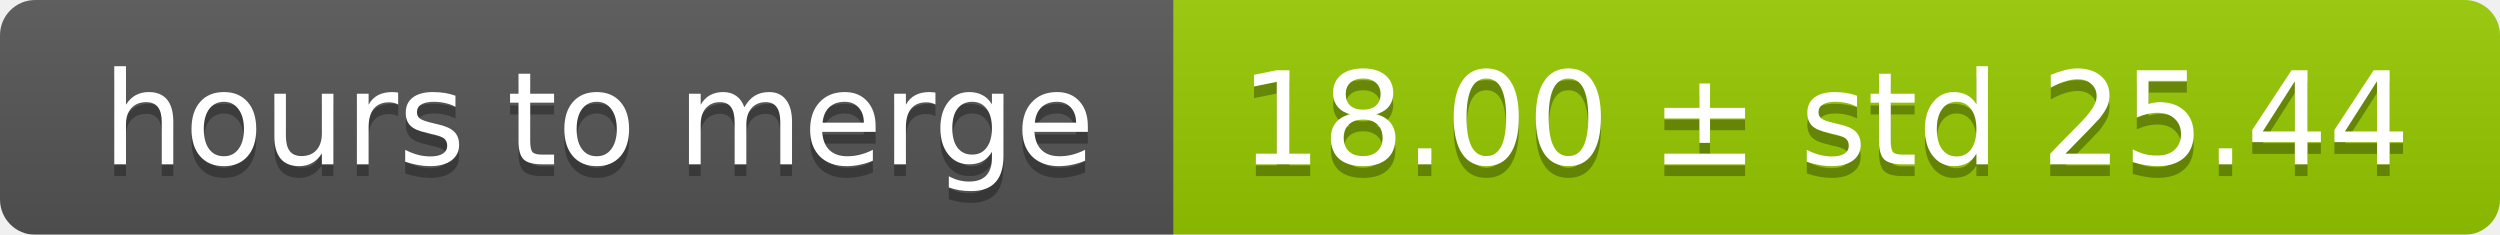
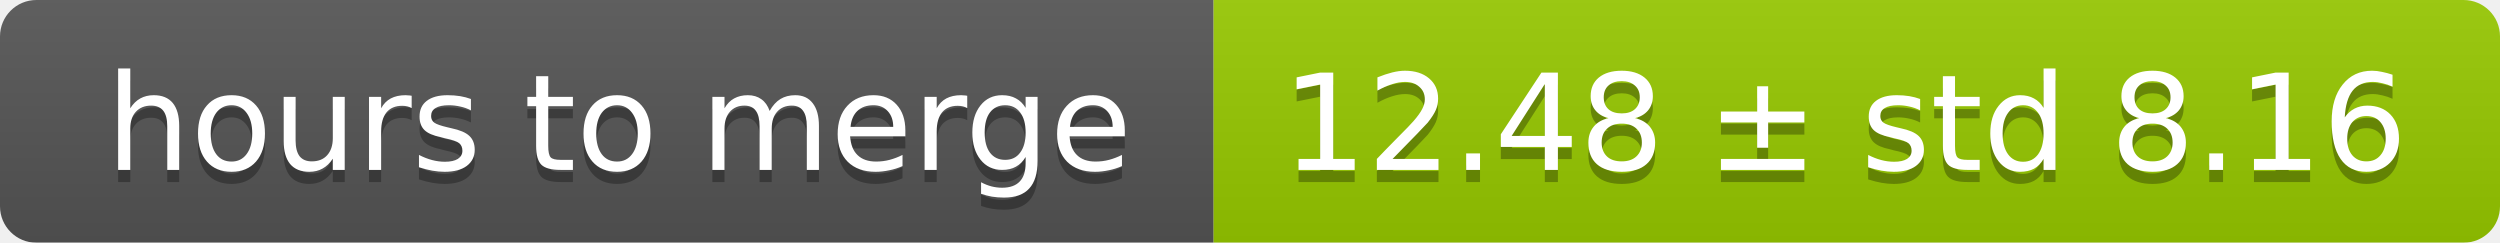
- <svg xmlns="http://www.w3.org/2000/svg" width="213" height="20">
+ <svg xmlns="http://www.w3.org/2000/svg" width="206" height="20">
  <linearGradient id="smooth" x2="0" y2="100%">
    <stop offset="0" stop-color="#bbb" stop-opacity=".1" />
    <stop offset="1" stop-opacity=".1" />
  </linearGradient>
  <mask id="round">
-     <rect width="213" height="20" rx="3" fill="#fff" />
+     <rect width="206" height="20" rx="3" fill="#fff" />
  </mask>
  <g mask="url(#round)">
    <rect width="100" height="20" fill="#555" />
-     <rect x="100" width="113" height="20" fill="#97ca00" />
-     <rect width="213" height="20" fill="url(#smooth)" />
+     <rect x="100" width="106" height="20" fill="#97ca00" />
+     <rect width="206" height="20" fill="url(#smooth)" />
  </g>
  <g fill="#fff" text-anchor="middle" font-family="DejaVu Sans,Verdana,Geneva,sans-serif" font-size="11">
    <text x="51" y="15" fill="#010101" fill-opacity=".3">hours to merge</text>
    <text x="51" y="14">hours to merge</text>
-     <text x="155.5" y="15" fill="#010101" fill-opacity=".3">18.00 ± std 25.44</text>
-     <text x="155.5" y="14">18.00 ± std 25.44</text>
+     <text x="152" y="15" fill="#010101" fill-opacity=".3">12.48 ± std 8.16</text>
+     <text x="152" y="14">12.48 ± std 8.16</text>
  </g>
</svg>
